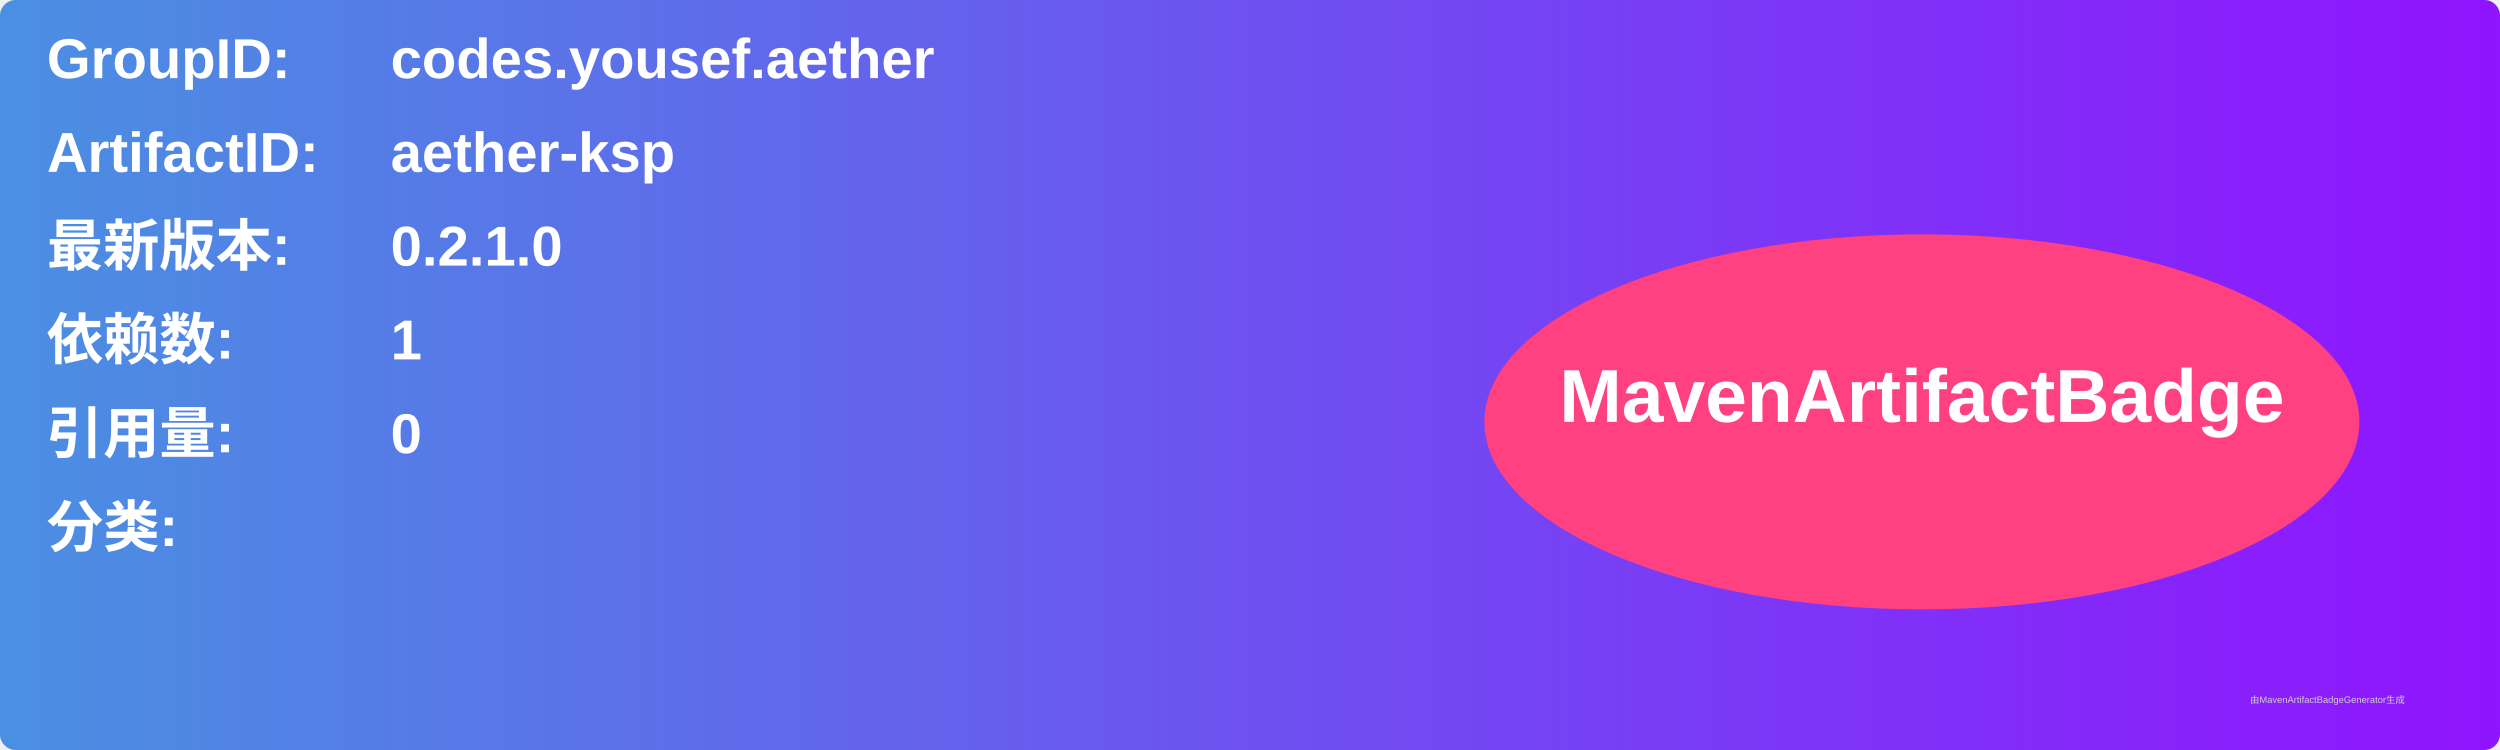
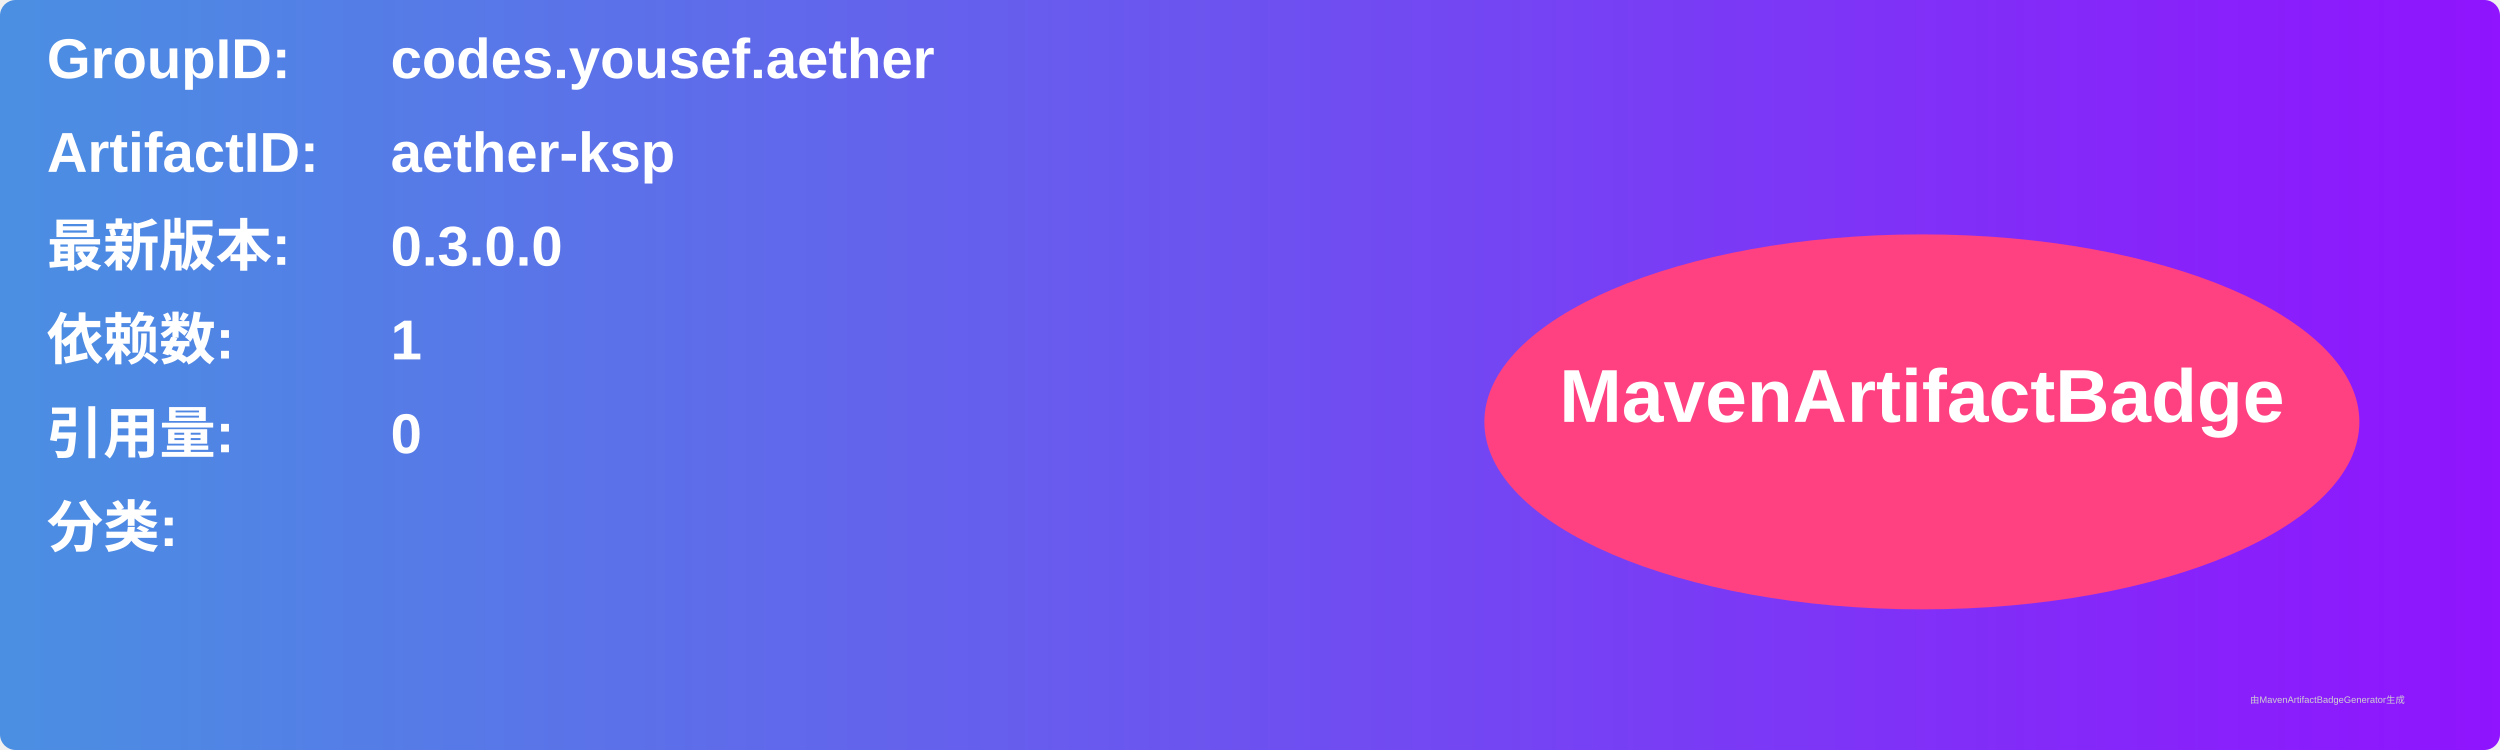
<svg xmlns="http://www.w3.org/2000/svg" width="800" height="240" viewBox="0 0 800 240">
  <linearGradient id="grad" x1="0%" y1="0%" x2="100%" y2="0%">
    <stop offset="0%" stop-color="#4a90e2" />
    <stop offset="100%" stop-color="#9013fe" />
  </linearGradient>
  <rect width="100%" height="100%" rx="5" ry="5" fill="url(#grad)" />
  <g transform="translate(15, 15)">
    <text x="0" y="10" font-family="Arial" font-size="18" fill="white" font-weight="bold" width="260">GroupID:</text>
    <text x="110" y="10" font-family="Arial" font-size="18" fill="white" font-weight="bold" width="460">codes.yousef.aether</text>
    <text x="0" y="40" font-family="Arial" font-size="18" fill="white" font-weight="bold" width="260">ArtifactID:</text>
    <text x="110" y="40" font-family="Arial" font-size="18" fill="white" font-weight="bold" width="460">aether-ksp</text>
    <text x="0" y="70" font-family="Arial" font-size="18" fill="white" font-weight="bold">最新版本:</text>
    <text x="110" y="70" font-family="Arial" font-size="18" fill="white" font-weight="bold">
-       <tspan font-weight="bold">0.2.1.0</tspan>
+       <tspan font-weight="bold">0.3.0.0</tspan>
    </text>
    <text x="0" y="100" font-family="Arial" font-size="18" fill="white" font-weight="bold">依赖数: </text>
    <text x="110" y="100" font-family="Arial" font-size="18" fill="white">
      <tspan font-weight="bold">1</tspan>
    </text>
    <text x="0" y="130" font-family="Arial" font-size="18" fill="white" font-weight="bold">引用量: </text>
    <text x="110" y="130" font-family="Arial" font-size="18" fill="white">
      <tspan font-weight="bold">0</tspan>
    </text>
    <text x="0" y="160" font-family="Arial" font-size="18" fill="white" font-weight="bold">分类:</text>
    <text x="10" y="190" font-family="Arial" font-size="10" fill="white">
      <tspan font-weight="bold" />
    </text>
    <ellipse cx="600" cy="120" rx="140" ry="60" fill="#ff4081" />
    <text x="600" y="120" text-anchor="middle" font-family="Arial" font-size="24" fill="white" font-weight="bold">MavenArtifactBadge</text>
  </g>
  <text x="720" y="225" font-family="Arial" font-size="3" fill="#d0d0d0">由MavenArtifactBadgeGenerator生成</text>
</svg>
